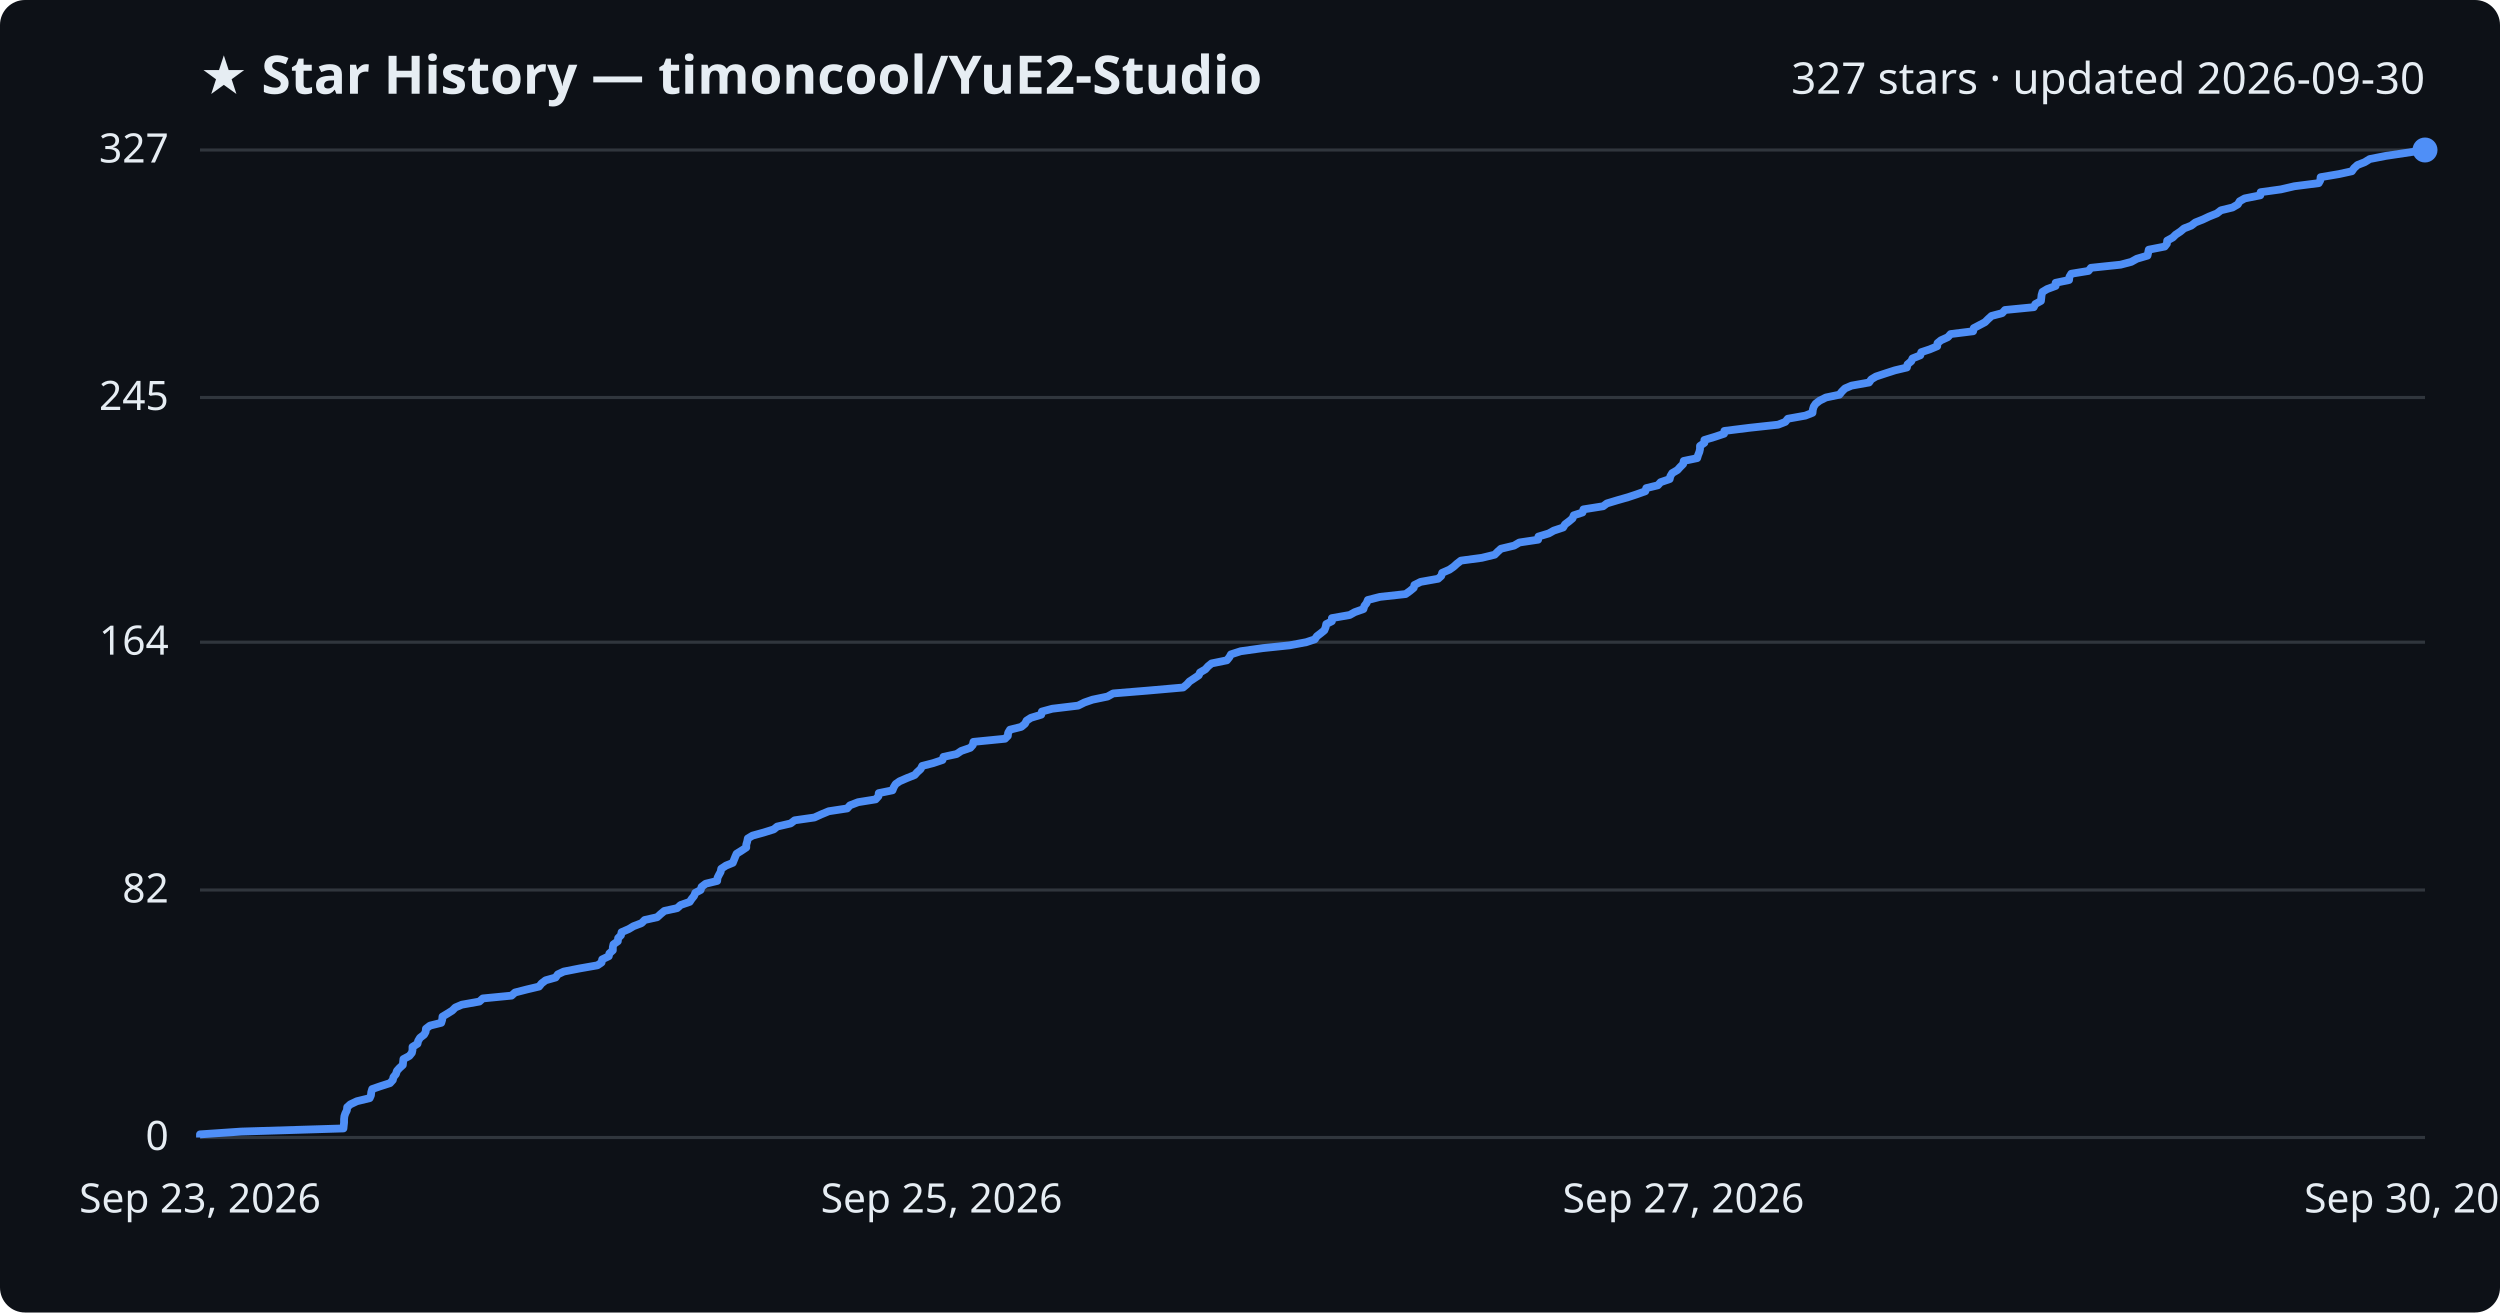
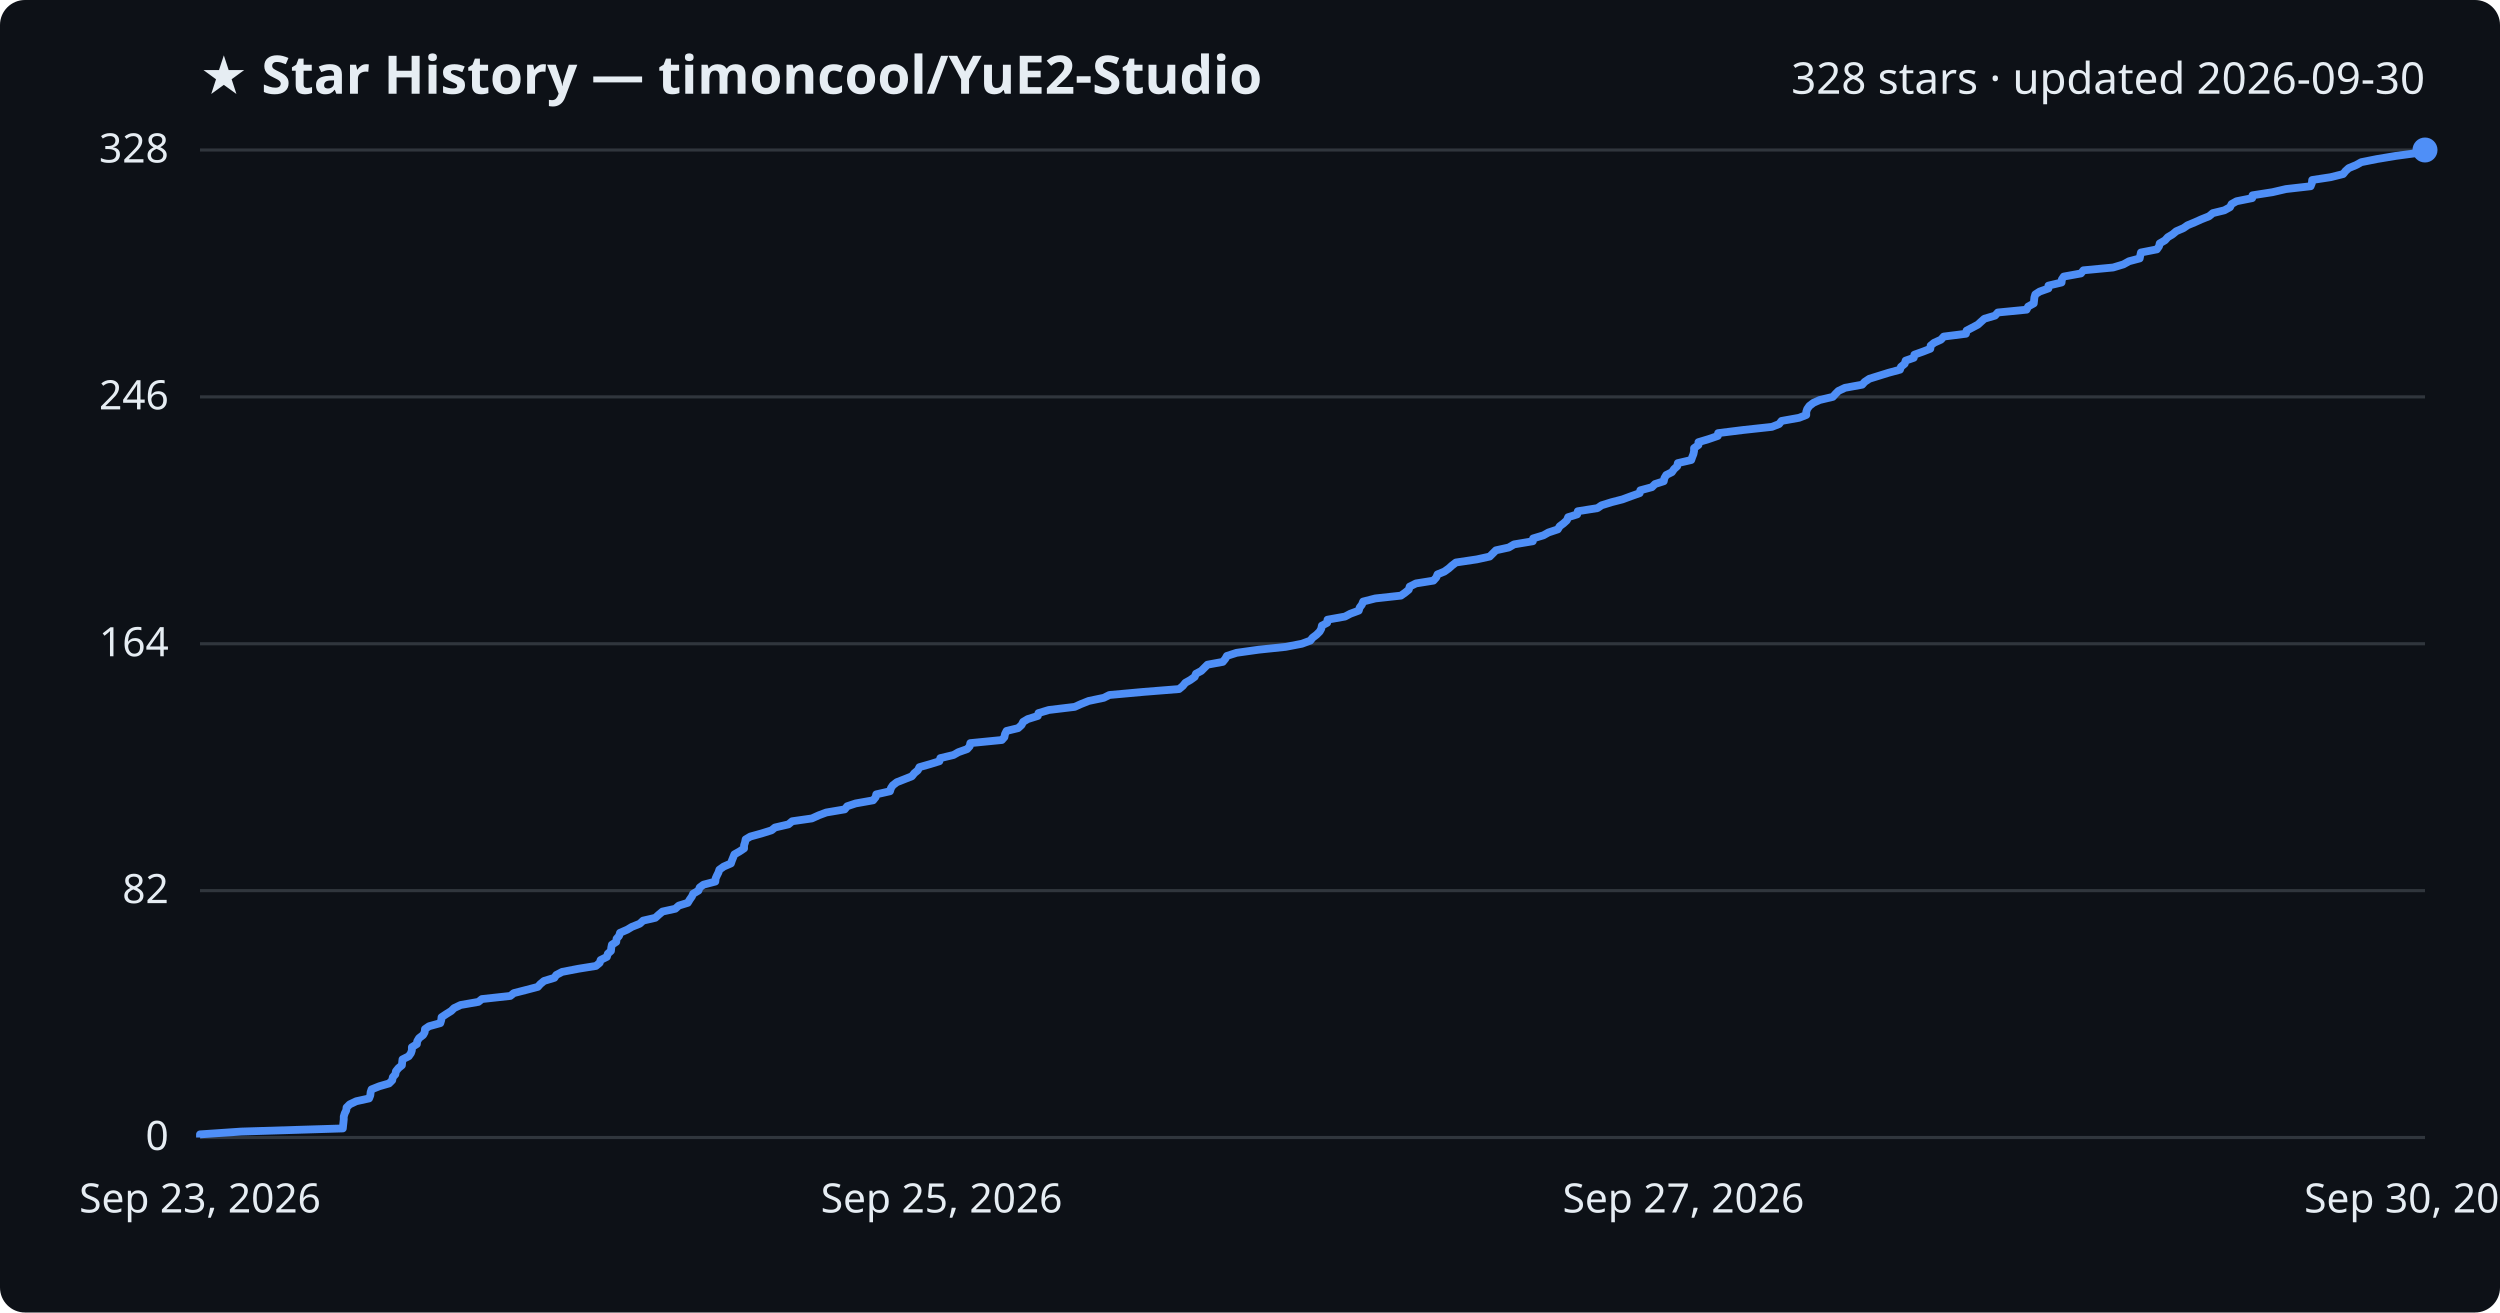
<svg xmlns="http://www.w3.org/2000/svg" viewBox="0 0 800 420" font-family="Segoe UI, sans-serif">
  <rect width="800" height="420" fill="#0d1117" rx="8" />
  <text x="64" y="30" fill="#e6edf3" font-size="17" font-weight="700">★ Star History — timoncool/YuE2-Studio</text>
-   <text x="776" y="30" fill="#e6edf3" font-size="14" text-anchor="end">327 stars · updated 2026-09-30</text>
+   <text x="776" y="30" fill="#e6edf3" font-size="14" text-anchor="end">328 stars · updated 2026-09-30</text>
  <line x1="64" y1="364.0" x2="776" y2="364.0" stroke="#30363d" stroke-width="1" />
  <text x="54" y="368.0" fill="#e6edf3" font-size="13" text-anchor="end">0</text>
-   <line x1="64" y1="284.8" x2="776" y2="284.8" stroke="#30363d" stroke-width="1" />
-   <text x="54" y="288.8" fill="#e6edf3" font-size="13" text-anchor="end">82</text>
-   <line x1="64" y1="205.5" x2="776" y2="205.5" stroke="#30363d" stroke-width="1" />
-   <text x="54" y="209.5" fill="#e6edf3" font-size="13" text-anchor="end">164</text>
-   <line x1="64" y1="127.2" x2="776" y2="127.2" stroke="#30363d" stroke-width="1" />
-   <text x="54" y="131.2" fill="#e6edf3" font-size="13" text-anchor="end">245</text>
+   <line x1="64" y1="285.0" x2="776" y2="285.0" stroke="#30363d" stroke-width="1" />
+   <text x="54" y="289.0" fill="#e6edf3" font-size="13" text-anchor="end">82</text>
+   <line x1="64" y1="206.0" x2="776" y2="206.0" stroke="#30363d" stroke-width="1" />
+   <text x="54" y="210.0" fill="#e6edf3" font-size="13" text-anchor="end">164</text>
+   <line x1="64" y1="127.0" x2="776" y2="127.0" stroke="#30363d" stroke-width="1" />
+   <text x="54" y="131.0" fill="#e6edf3" font-size="13" text-anchor="end">246</text>
  <line x1="64" y1="48.0" x2="776" y2="48.0" stroke="#30363d" stroke-width="1" />
-   <text x="54" y="52.0" fill="#e6edf3" font-size="13" text-anchor="end">327</text>
-   <path d="M64.0,364.0 L64.0,363.0 L77.2,362.1 L109.9,361.1 L110.0,360.1 L110.1,359.2 L110.1,358.2 L110.2,357.2 L110.5,356.3 L111.0,355.3 L111.1,354.3 L112.1,353.4 L114.2,352.4 L118.3,351.4 L118.7,350.5 L118.8,349.5 L119.1,348.5 L121.7,347.6 L124.8,346.6 L125.7,345.6 L125.9,344.7 L126.7,343.7 L127.0,342.7 L127.8,341.8 L128.9,340.8 L129.0,339.8 L129.1,338.9 L131.0,337.9 L131.8,336.9 L132.0,336.0 L132.0,335.0 L133.6,334.0 L133.8,333.1 L134.4,332.1 L135.7,331.1 L136.2,330.2 L136.3,329.2 L137.6,328.2 L141.2,327.3 L141.5,326.3 L141.6,325.3 L143.1,324.4 L144.7,323.4 L145.7,322.4 L147.8,321.5 L153.4,320.5 L154.5,319.5 L163.7,318.6 L164.8,317.6 L168.7,316.6 L172.5,315.7 L173.3,314.7 L174.6,313.7 L177.8,312.8 L178.5,311.8 L180.4,310.9 L185.5,309.9 L191.2,308.9 L192.5,308.0 L192.7,307.0 L194.8,306.0 L195.0,305.1 L196.1,304.1 L196.1,303.1 L196.3,302.2 L197.7,301.2 L197.8,300.2 L198.7,299.3 L198.9,298.3 L201.2,297.3 L202.7,296.4 L205.3,295.4 L206.3,294.4 L210.3,293.5 L211.4,292.5 L212.6,291.5 L216.7,290.6 L217.8,289.6 L220.7,288.6 L221.3,287.7 L222.1,286.7 L222.5,285.7 L224.2,284.8 L224.5,283.8 L225.8,282.8 L229.5,281.9 L229.6,280.9 L230.1,279.9 L230.6,279.0 L230.8,278.0 L232.3,277.0 L234.5,276.1 L234.9,275.1 L235.3,274.1 L235.7,273.2 L237.3,272.2 L238.8,271.2 L238.8,270.3 L239.1,269.3 L239.3,268.3 L240.8,267.4 L244.4,266.4 L247.6,265.4 L248.7,264.5 L253.0,263.5 L254.3,262.5 L260.6,261.6 L262.8,260.6 L265.2,259.6 L271.1,258.7 L272.0,257.7 L274.6,256.7 L280.2,255.8 L281.1,254.8 L281.2,253.8 L285.6,252.9 L286.0,251.9 L286.6,250.9 L287.9,250.0 L290.2,249.0 L292.7,248.0 L293.5,247.1 L294.6,246.1 L295.1,245.1 L298.6,244.2 L301.6,243.2 L301.9,242.2 L306.1,241.3 L307.6,240.3 L310.5,239.3 L311.3,238.4 L311.5,237.4 L321.6,236.4 L322.5,235.5 L322.6,234.5 L323.2,233.5 L326.8,232.6 L328.0,231.6 L328.5,230.6 L329.9,229.7 L333.2,228.7 L333.4,227.7 L336.7,226.8 L345.0,225.8 L347.0,224.8 L349.6,223.9 L354.4,222.9 L356.2,221.9 L367.2,221.0 L378.6,220.0 L379.8,219.0 L380.6,218.1 L382.1,217.1 L383.6,216.1 L384.0,215.2 L385.7,214.2 L386.6,213.2 L387.7,212.3 L392.6,211.3 L393.4,210.3 L393.9,209.4 L397.0,208.4 L404.1,207.4 L412.7,206.5 L418.0,205.5 L420.7,204.6 L421.4,203.6 L422.7,202.6 L423.8,201.7 L424.2,200.7 L424.4,199.7 L426.2,198.8 L426.2,197.8 L431.9,196.8 L433.5,195.9 L436.3,194.9 L436.6,193.9 L437.3,193.0 L437.7,192.0 L441.6,191.0 L449.8,190.1 L451.2,189.1 L452.4,188.1 L452.6,187.2 L454.6,186.2 L460.2,185.2 L461.2,184.3 L461.5,183.3 L463.8,182.3 L465.1,181.4 L466.2,180.4 L467.5,179.4 L474.2,178.5 L478.3,177.5 L479.3,176.5 L480.3,175.6 L484.5,174.6 L486.2,173.6 L492.2,172.7 L492.3,171.7 L495.6,170.7 L497.2,169.8 L500.2,168.8 L500.8,167.8 L502.0,166.9 L503.2,165.9 L503.6,164.9 L506.4,164.0 L506.7,163.0 L513.0,162.0 L514.2,161.1 L517.5,160.1 L521.0,159.1 L523.7,158.2 L526.5,157.2 L526.8,156.2 L530.5,155.3 L531.4,154.3 L534.3,153.3 L534.5,152.4 L535.1,151.4 L536.8,150.4 L537.6,149.5 L538.6,148.5 L538.8,147.5 L543.1,146.6 L543.4,145.6 L543.8,144.6 L544.0,143.7 L544.0,142.7 L545.4,141.7 L545.4,140.8 L548.7,139.8 L551.7,138.8 L551.8,137.9 L559.8,136.9 L569.0,135.9 L571.3,135.0 L572.1,134.0 L577.7,133.0 L580.0,132.1 L580.1,131.1 L580.4,130.1 L581.0,129.2 L582.3,128.2 L584.3,127.2 L588.6,126.3 L589.4,125.3 L590.4,124.3 L592.5,123.4 L598.1,122.4 L598.8,121.4 L600.3,120.5 L603.3,119.5 L606.4,118.5 L610.2,117.6 L610.4,116.6 L611.6,115.6 L612.0,114.7 L614.5,113.7 L614.8,112.7 L617.5,111.8 L619.9,110.8 L620.0,109.8 L621.1,108.9 L623.3,107.9 L624.2,106.9 L631.4,106.0 L631.6,105.0 L633.5,104.0 L635.2,103.1 L636.2,102.1 L637.3,101.1 L640.7,100.2 L641.6,99.2 L650.8,98.3 L651.3,97.3 L653.1,96.3 L653.2,95.4 L653.3,94.4 L653.6,93.4 L655.1,92.5 L657.8,91.5 L657.8,90.5 L662.1,89.6 L662.2,88.6 L662.8,87.6 L668.3,86.7 L669.1,85.7 L678.6,84.7 L682.0,83.8 L683.8,82.8 L687.2,81.8 L687.4,80.9 L687.6,79.9 L692.7,78.9 L693.4,78.0 L693.5,77.0 L695.3,76.0 L696.2,75.1 L697.7,74.1 L698.9,73.1 L701.2,72.2 L702.5,71.2 L705.0,70.2 L706.9,69.3 L709.4,68.3 L710.7,67.3 L714.4,66.4 L716.1,65.4 L716.7,64.4 L718.3,63.5 L723.3,62.5 L723.4,61.5 L729.9,60.6 L734.2,59.6 L742.0,58.6 L742.5,57.7 L742.6,56.7 L748.5,55.7 L752.6,54.8 L753.3,53.8 L754.4,52.8 L756.7,51.9 L758.3,50.9 L763.4,49.9 L769.4,49.0 L776.0,48.0 L776.0,48.0" fill="none" stroke="#4f8ff7" stroke-width="2.5" stroke-linejoin="round" />
+   <text x="54" y="52.0" fill="#e6edf3" font-size="13" text-anchor="end">328</text>
+   <path d="M64.0,364.0 L64.0,363.0 L77.2,362.1 L109.7,361.1 L109.8,360.1 L109.9,359.2 L110.0,358.2 L110.0,357.3 L110.3,356.3 L110.8,355.3 L110.9,354.4 L111.9,353.4 L114.0,352.4 L118.1,351.5 L118.5,350.5 L118.6,349.5 L118.9,348.6 L121.4,347.6 L124.5,346.7 L125.5,345.7 L125.7,344.7 L126.5,343.8 L126.7,342.8 L127.5,341.8 L128.6,340.9 L128.7,339.9 L128.8,339.0 L130.8,338.0 L131.5,337.0 L131.8,336.1 L131.8,335.1 L133.4,334.1 L133.5,333.2 L134.1,332.2 L135.4,331.2 L135.9,330.3 L136.0,329.3 L137.3,328.4 L140.9,327.4 L141.2,326.4 L141.3,325.5 L142.8,324.5 L144.4,323.5 L145.3,322.6 L147.4,321.6 L153.1,320.6 L154.2,319.7 L163.3,318.7 L164.4,317.8 L168.3,316.8 L172.1,315.8 L172.9,314.9 L174.1,313.9 L177.4,312.9 L178.0,312.0 L179.9,311.0 L185.1,310.0 L190.7,309.1 L191.9,308.1 L192.2,307.2 L194.2,306.2 L194.5,305.2 L195.5,304.3 L195.6,303.3 L195.8,302.3 L197.2,301.4 L197.3,300.4 L198.1,299.5 L198.4,298.5 L200.7,297.5 L202.2,296.6 L204.7,295.6 L205.8,294.6 L209.7,293.7 L210.8,292.7 L212.0,291.7 L216.1,290.8 L217.2,289.8 L220.1,288.9 L220.7,287.9 L221.4,286.9 L221.8,286.0 L223.5,285.0 L223.9,284.0 L225.1,283.1 L228.9,282.1 L229.0,281.1 L229.4,280.2 L229.9,279.2 L230.2,278.3 L231.6,277.3 L233.9,276.3 L234.2,275.4 L234.6,274.4 L235.0,273.4 L236.6,272.5 L238.1,271.5 L238.1,270.5 L238.4,269.6 L238.6,268.6 L240.1,267.7 L243.7,266.7 L246.9,265.7 L248.0,264.8 L252.3,263.8 L253.5,262.8 L259.8,261.9 L262.0,260.9 L264.4,260.0 L270.3,259.0 L271.1,258.0 L273.8,257.1 L279.4,256.1 L280.2,255.1 L280.4,254.2 L284.8,253.2 L285.1,252.2 L285.7,251.3 L287.0,250.3 L289.3,249.4 L291.8,248.4 L292.6,247.4 L293.7,246.5 L294.2,245.5 L297.7,244.5 L300.6,243.6 L300.9,242.6 L305.1,241.6 L306.7,240.7 L309.5,239.7 L310.3,238.8 L310.5,237.8 L320.6,236.8 L321.4,235.9 L321.6,234.9 L322.1,233.9 L325.8,233.0 L326.9,232.0 L327.4,231.0 L328.9,230.1 L332.1,229.1 L332.3,228.2 L335.6,227.2 L343.9,226.2 L345.9,225.3 L348.4,224.3 L353.2,223.3 L355.0,222.4 L366.0,221.4 L377.3,220.5 L378.5,219.5 L379.3,218.5 L380.9,217.6 L382.3,216.6 L382.7,215.6 L384.4,214.7 L385.4,213.7 L386.4,212.7 L391.3,211.8 L392.1,210.8 L392.6,209.9 L395.7,208.9 L402.8,207.9 L411.4,207.0 L416.6,206.0 L419.3,205.0 L420.0,204.1 L421.3,203.1 L422.3,202.1 L422.8,201.2 L423.0,200.2 L424.7,199.3 L424.8,198.3 L430.4,197.3 L432.1,196.4 L434.8,195.4 L435.1,194.4 L435.8,193.5 L436.2,192.5 L440.1,191.5 L448.3,190.6 L449.7,189.6 L450.8,188.7 L451.1,187.7 L453.1,186.7 L458.7,185.8 L459.6,184.8 L460.0,183.8 L462.2,182.9 L463.6,181.9 L464.6,181.0 L465.9,180.0 L472.6,179.0 L476.7,178.1 L477.7,177.1 L478.7,176.1 L482.8,175.2 L484.5,174.2 L490.5,173.2 L490.6,172.3 L493.9,171.3 L495.5,170.4 L498.5,169.4 L499.1,168.4 L500.3,167.5 L501.4,166.5 L501.8,165.5 L504.7,164.6 L504.9,163.6 L511.2,162.6 L512.5,161.7 L515.7,160.7 L519.2,159.8 L521.9,158.8 L524.7,157.8 L524.9,156.9 L528.6,155.9 L529.6,154.9 L532.4,154.0 L532.6,153.0 L533.2,152.0 L535.0,151.1 L535.7,150.1 L536.7,149.2 L536.9,148.2 L541.2,147.2 L541.5,146.3 L541.9,145.3 L542.1,144.3 L542.1,143.4 L543.5,142.4 L543.5,141.5 L546.8,140.5 L549.7,139.5 L549.8,138.6 L557.8,137.6 L567.0,136.6 L569.3,135.7 L570.1,134.7 L575.7,133.7 L578.0,132.8 L578.0,131.8 L578.3,130.9 L579.0,129.9 L580.3,128.9 L582.3,128.0 L586.5,127.0 L587.4,126.0 L588.3,125.1 L590.4,124.1 L595.9,123.1 L596.7,122.2 L598.2,121.2 L601.1,120.3 L604.3,119.3 L608.0,118.3 L608.3,117.4 L609.5,116.4 L609.8,115.4 L612.4,114.5 L612.6,113.5 L615.4,112.5 L617.7,111.6 L617.8,110.6 L618.9,109.7 L621.1,108.7 L622.0,107.7 L629.1,106.8 L629.3,105.8 L631.2,104.8 L632.9,103.9 L634.0,102.9 L635.0,102.0 L638.4,101.0 L639.3,100.0 L648.5,99.1 L649.0,98.1 L650.8,97.1 L650.9,96.2 L651.0,95.2 L651.3,94.2 L652.7,93.3 L655.5,92.3 L655.5,91.4 L659.7,90.4 L659.8,89.4 L660.4,88.5 L665.9,87.5 L666.7,86.5 L676.2,85.6 L679.5,84.6 L681.3,83.6 L684.7,82.7 L684.9,81.7 L685.1,80.8 L690.2,79.8 L690.9,78.8 L691.1,77.9 L692.8,76.9 L693.7,75.9 L695.2,75.0 L696.4,74.0 L698.7,73.0 L700.0,72.1 L702.4,71.1 L704.4,70.2 L706.9,69.2 L708.1,68.2 L711.8,67.3 L713.6,66.3 L714.1,65.3 L715.7,64.4 L720.7,63.4 L720.8,62.5 L727.2,61.5 L731.5,60.5 L739.4,59.6 L739.8,58.6 L739.9,57.6 L745.8,56.7 L749.8,55.7 L750.6,54.7 L751.6,53.8 L754.0,52.8 L755.6,51.9 L760.6,50.9 L766.6,49.9 L773.2,49.0 L776.0,48.0 L776.0,48.0" fill="none" stroke="#4f8ff7" stroke-width="2.5" stroke-linejoin="round" />
  <circle cx="776.0" cy="48.0" r="4" fill="#4f8ff7" />
  <text x="64.0" y="388" fill="#e6edf3" font-size="13" text-anchor="middle">Sep 23, 2026</text>
  <text x="301.3" y="388" fill="#e6edf3" font-size="13" text-anchor="middle">Sep 25, 2026</text>
  <text x="538.7" y="388" fill="#e6edf3" font-size="13" text-anchor="middle">Sep 27, 2026</text>
  <text x="776.0" y="388" fill="#e6edf3" font-size="13" text-anchor="middle">Sep 30, 2026</text>
</svg>
